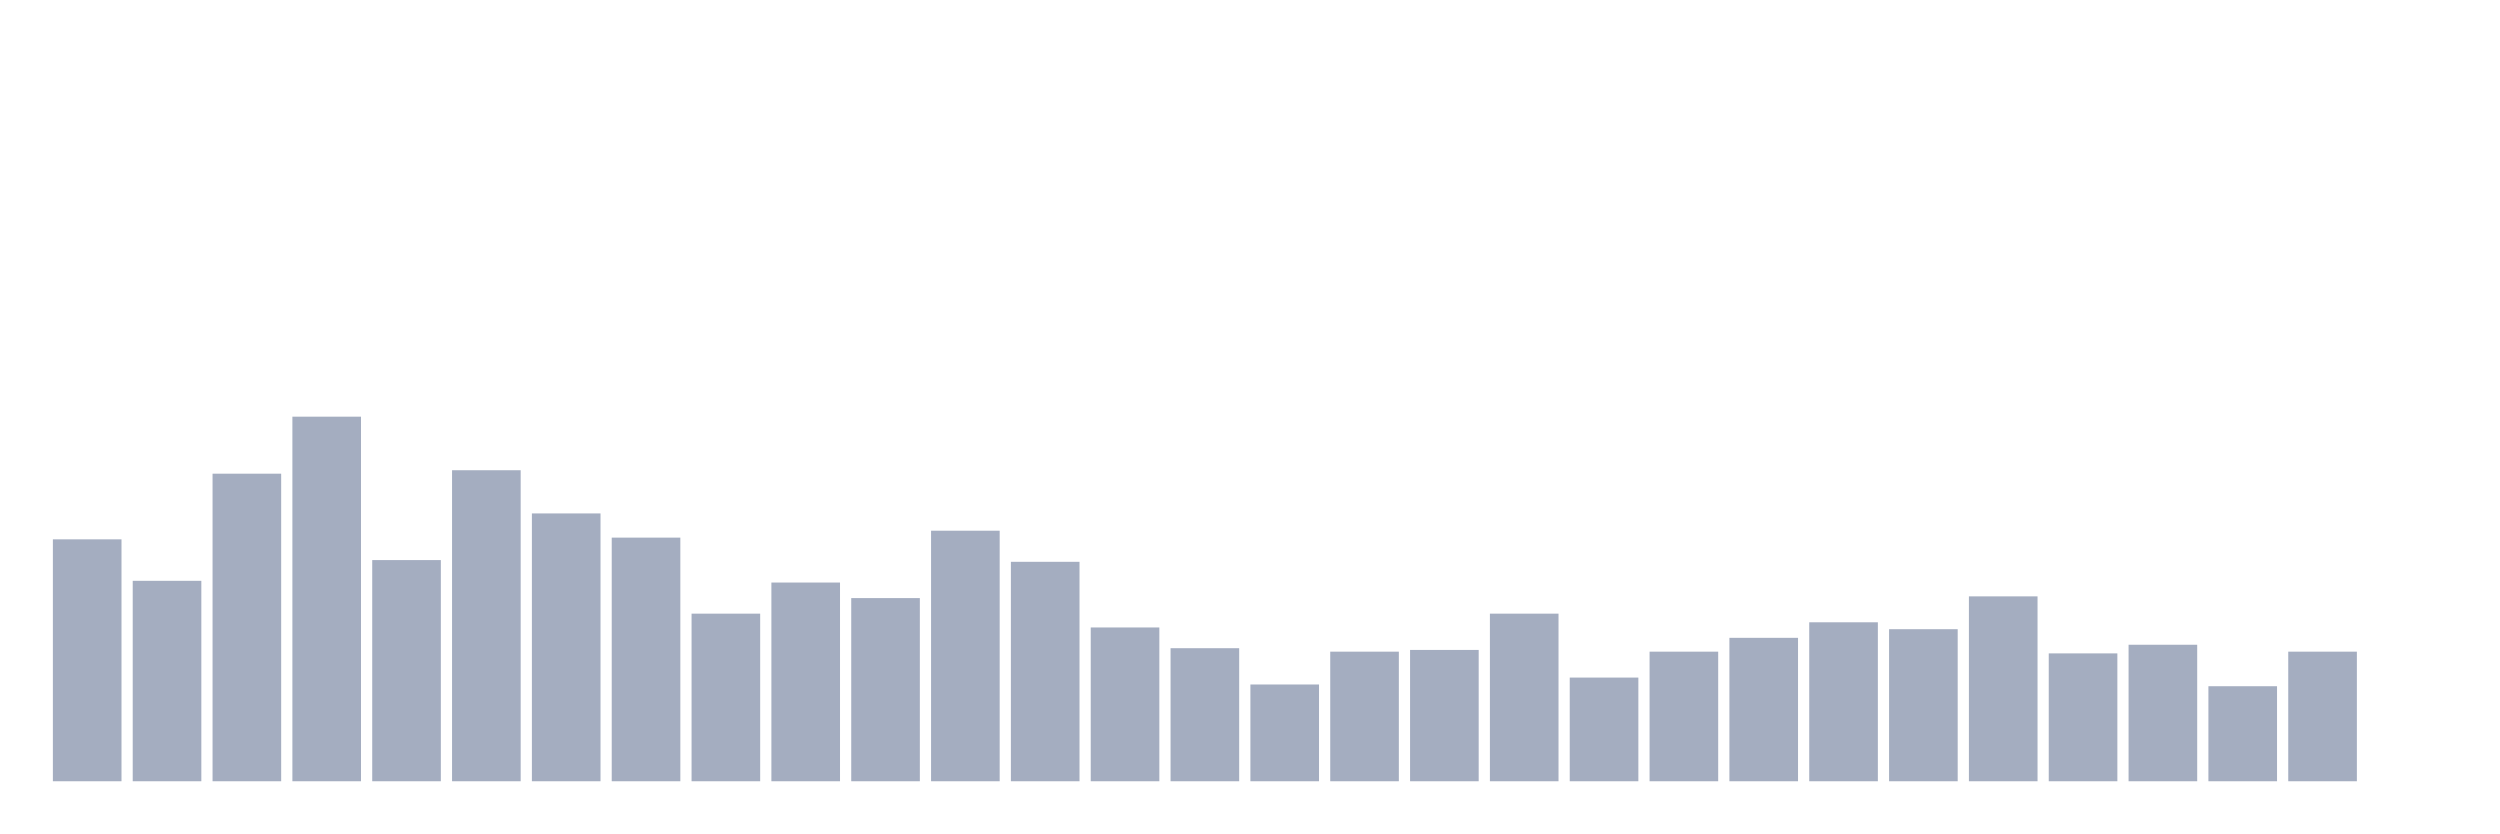
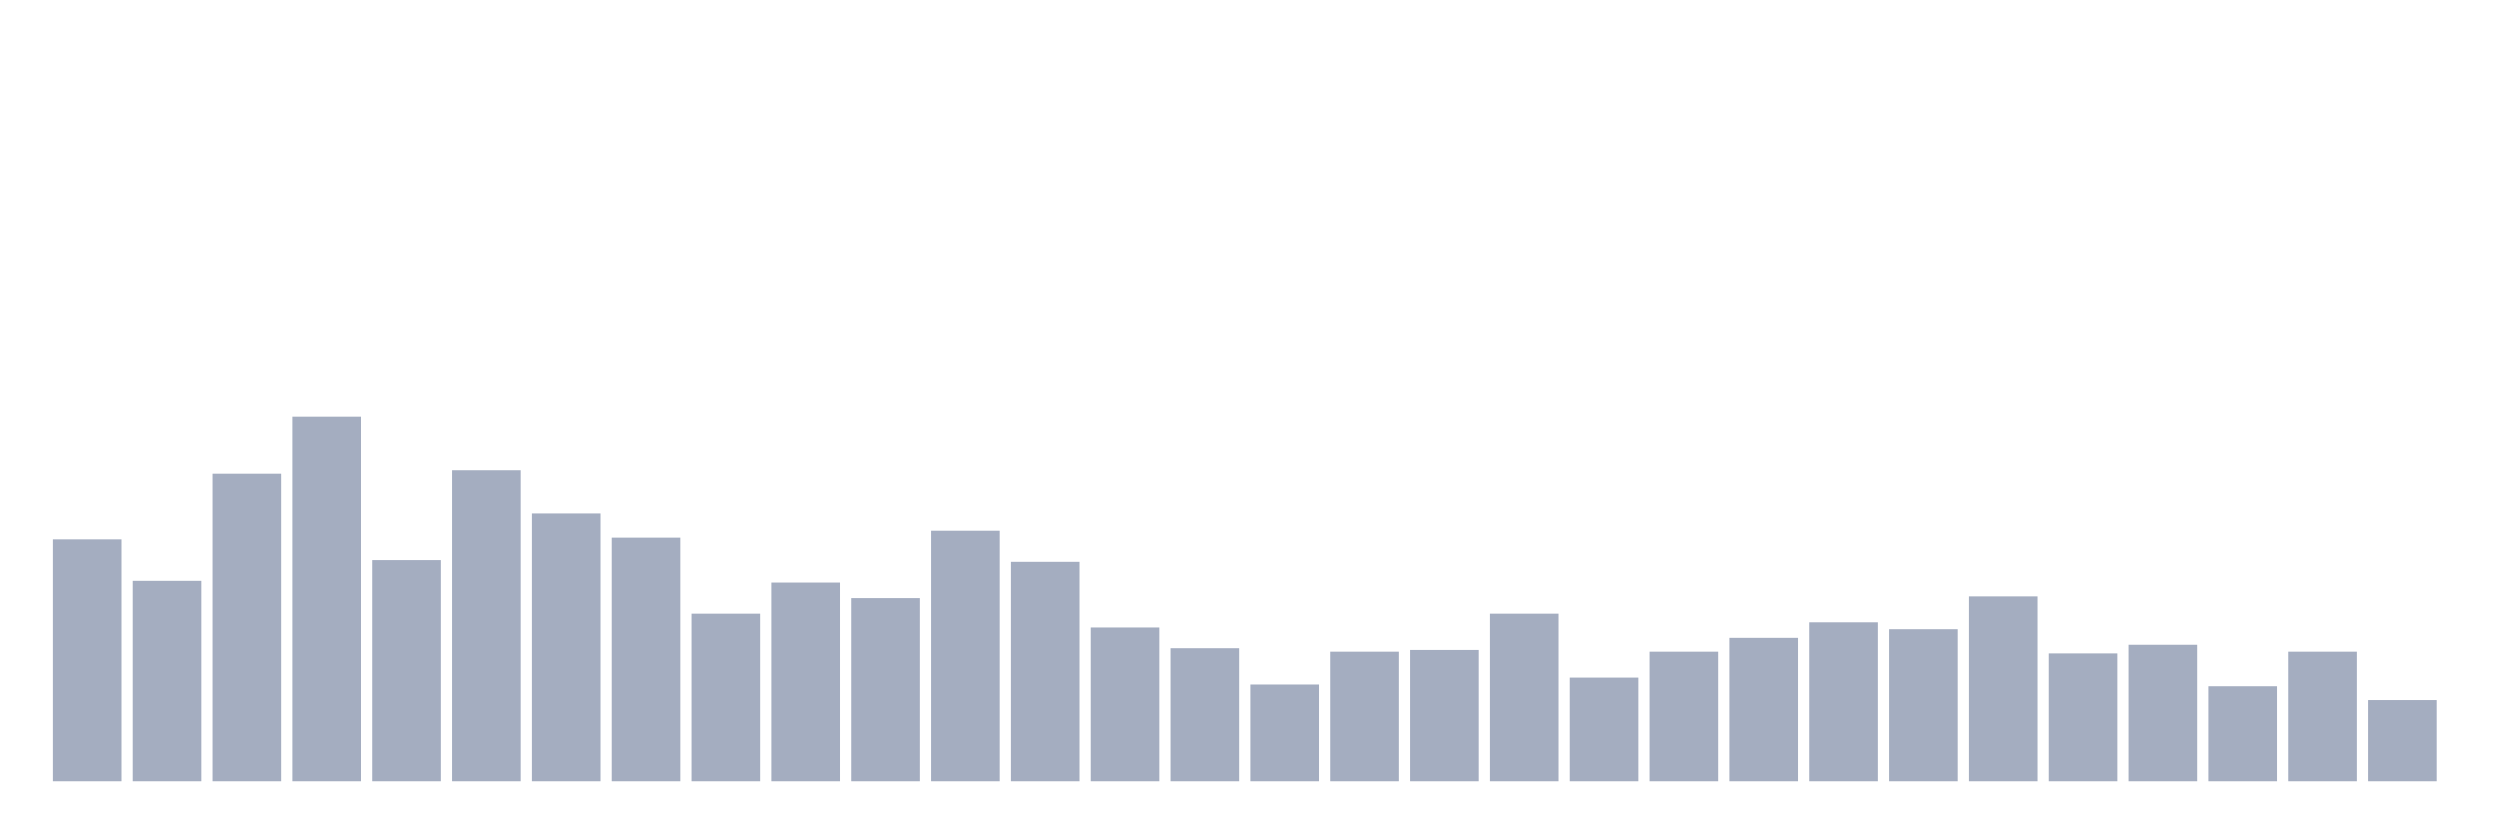
<svg xmlns="http://www.w3.org/2000/svg" viewBox="0 0 480 160">
  <g transform="translate(10,10)">
    <rect class="bar" x="0.153" width="13.175" y="93.555" height="46.445" fill="rgb(164,173,192)" />
    <rect class="bar" x="15.482" width="13.175" y="101.517" height="38.483" fill="rgb(164,173,192)" />
    <rect class="bar" x="30.81" width="13.175" y="80.948" height="59.052" fill="rgb(164,173,192)" />
    <rect class="bar" x="46.138" width="13.175" y="70" height="70" fill="rgb(164,173,192)" />
    <rect class="bar" x="61.466" width="13.175" y="97.536" height="42.464" fill="rgb(164,173,192)" />
    <rect class="bar" x="76.794" width="13.175" y="80.284" height="59.716" fill="rgb(164,173,192)" />
    <rect class="bar" x="92.123" width="13.175" y="88.578" height="51.422" fill="rgb(164,173,192)" />
    <rect class="bar" x="107.451" width="13.175" y="93.223" height="46.777" fill="rgb(164,173,192)" />
    <rect class="bar" x="122.779" width="13.175" y="107.82" height="32.18" fill="rgb(164,173,192)" />
    <rect class="bar" x="138.107" width="13.175" y="101.848" height="38.152" fill="rgb(164,173,192)" />
    <rect class="bar" x="153.436" width="13.175" y="104.834" height="35.166" fill="rgb(164,173,192)" />
    <rect class="bar" x="168.764" width="13.175" y="91.896" height="48.104" fill="rgb(164,173,192)" />
    <rect class="bar" x="184.092" width="13.175" y="97.867" height="42.133" fill="rgb(164,173,192)" />
    <rect class="bar" x="199.42" width="13.175" y="110.474" height="29.526" fill="rgb(164,173,192)" />
    <rect class="bar" x="214.748" width="13.175" y="114.455" height="25.545" fill="rgb(164,173,192)" />
    <rect class="bar" x="230.077" width="13.175" y="121.422" height="18.578" fill="rgb(164,173,192)" />
    <rect class="bar" x="245.405" width="13.175" y="115.118" height="24.882" fill="rgb(164,173,192)" />
    <rect class="bar" x="260.733" width="13.175" y="114.787" height="25.213" fill="rgb(164,173,192)" />
    <rect class="bar" x="276.061" width="13.175" y="107.82" height="32.18" fill="rgb(164,173,192)" />
    <rect class="bar" x="291.39" width="13.175" y="120.095" height="19.905" fill="rgb(164,173,192)" />
    <rect class="bar" x="306.718" width="13.175" y="115.118" height="24.882" fill="rgb(164,173,192)" />
    <rect class="bar" x="322.046" width="13.175" y="112.464" height="27.536" fill="rgb(164,173,192)" />
    <rect class="bar" x="337.374" width="13.175" y="109.479" height="30.521" fill="rgb(164,173,192)" />
    <rect class="bar" x="352.702" width="13.175" y="110.806" height="29.194" fill="rgb(164,173,192)" />
    <rect class="bar" x="368.031" width="13.175" y="104.502" height="35.498" fill="rgb(164,173,192)" />
    <rect class="bar" x="383.359" width="13.175" y="115.45" height="24.55" fill="rgb(164,173,192)" />
    <rect class="bar" x="398.687" width="13.175" y="113.791" height="26.209" fill="rgb(164,173,192)" />
    <rect class="bar" x="414.015" width="13.175" y="121.754" height="18.246" fill="rgb(164,173,192)" />
    <rect class="bar" x="429.344" width="13.175" y="115.118" height="24.882" fill="rgb(164,173,192)" />
-     <rect class="bar" x="444.672" width="13.175" y="140" height="0" fill="rgb(164,173,192)" />
+     <rect class="bar" x="444.672" width="13.175" y="124.408" height="15.592" fill="rgb(164,173,192)" />
  </g>
</svg>
